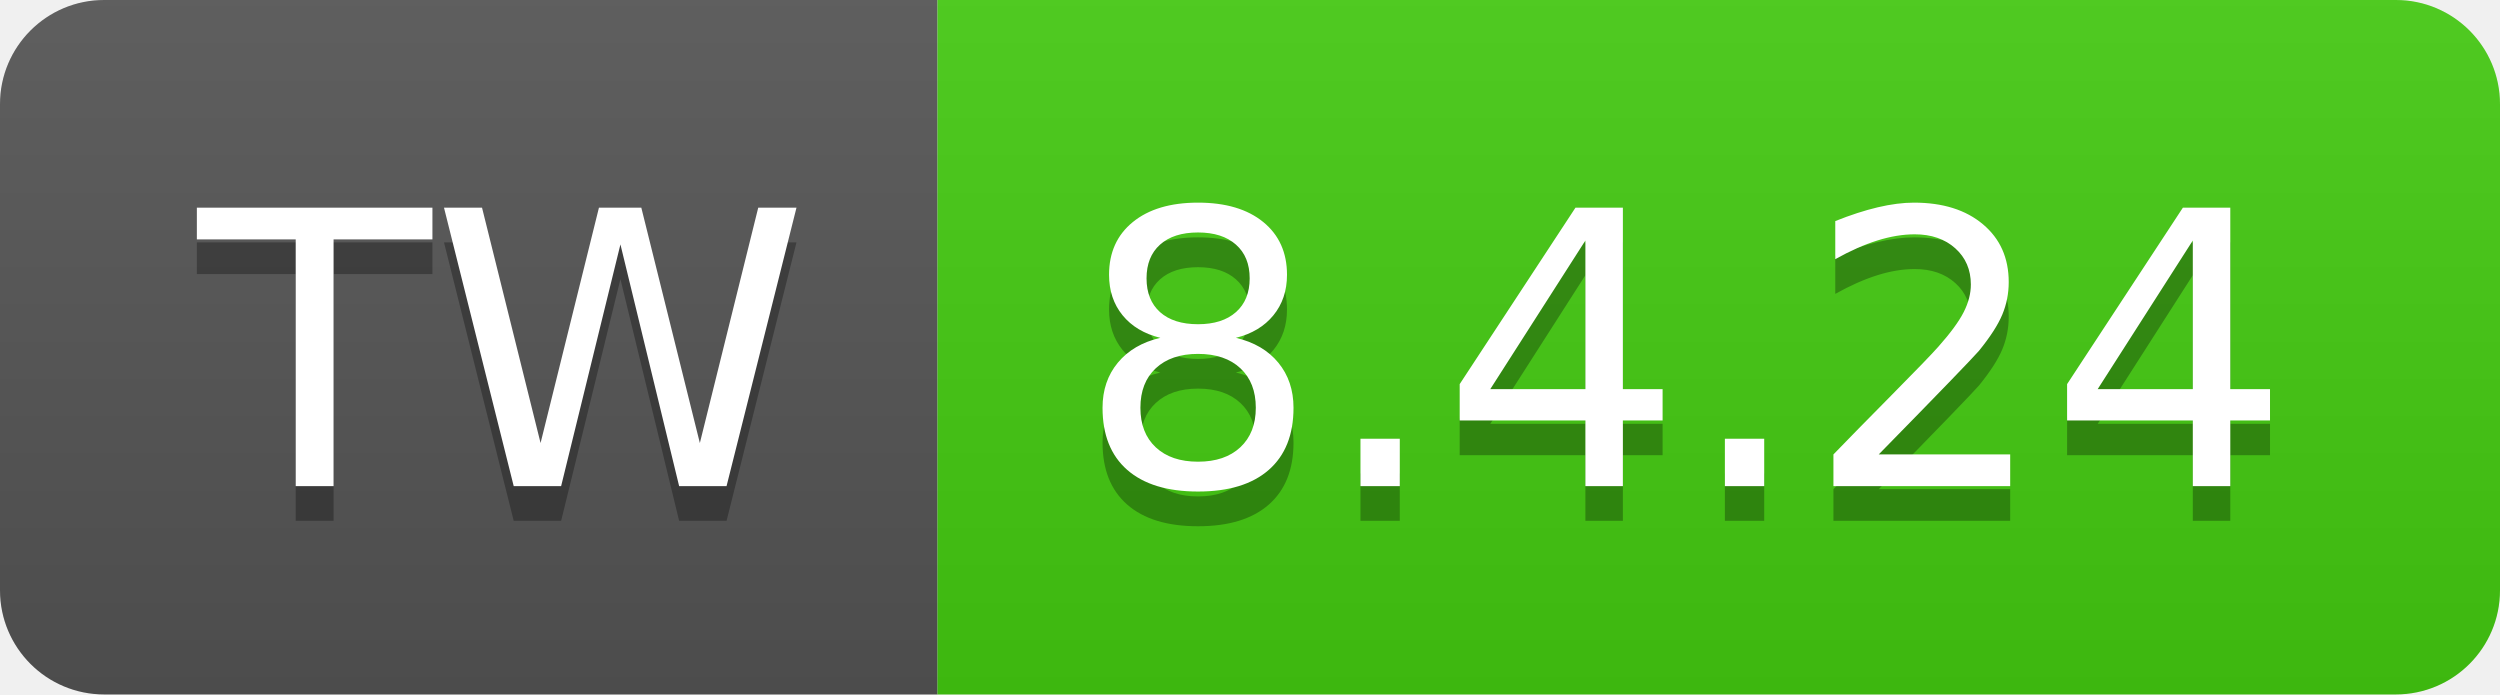
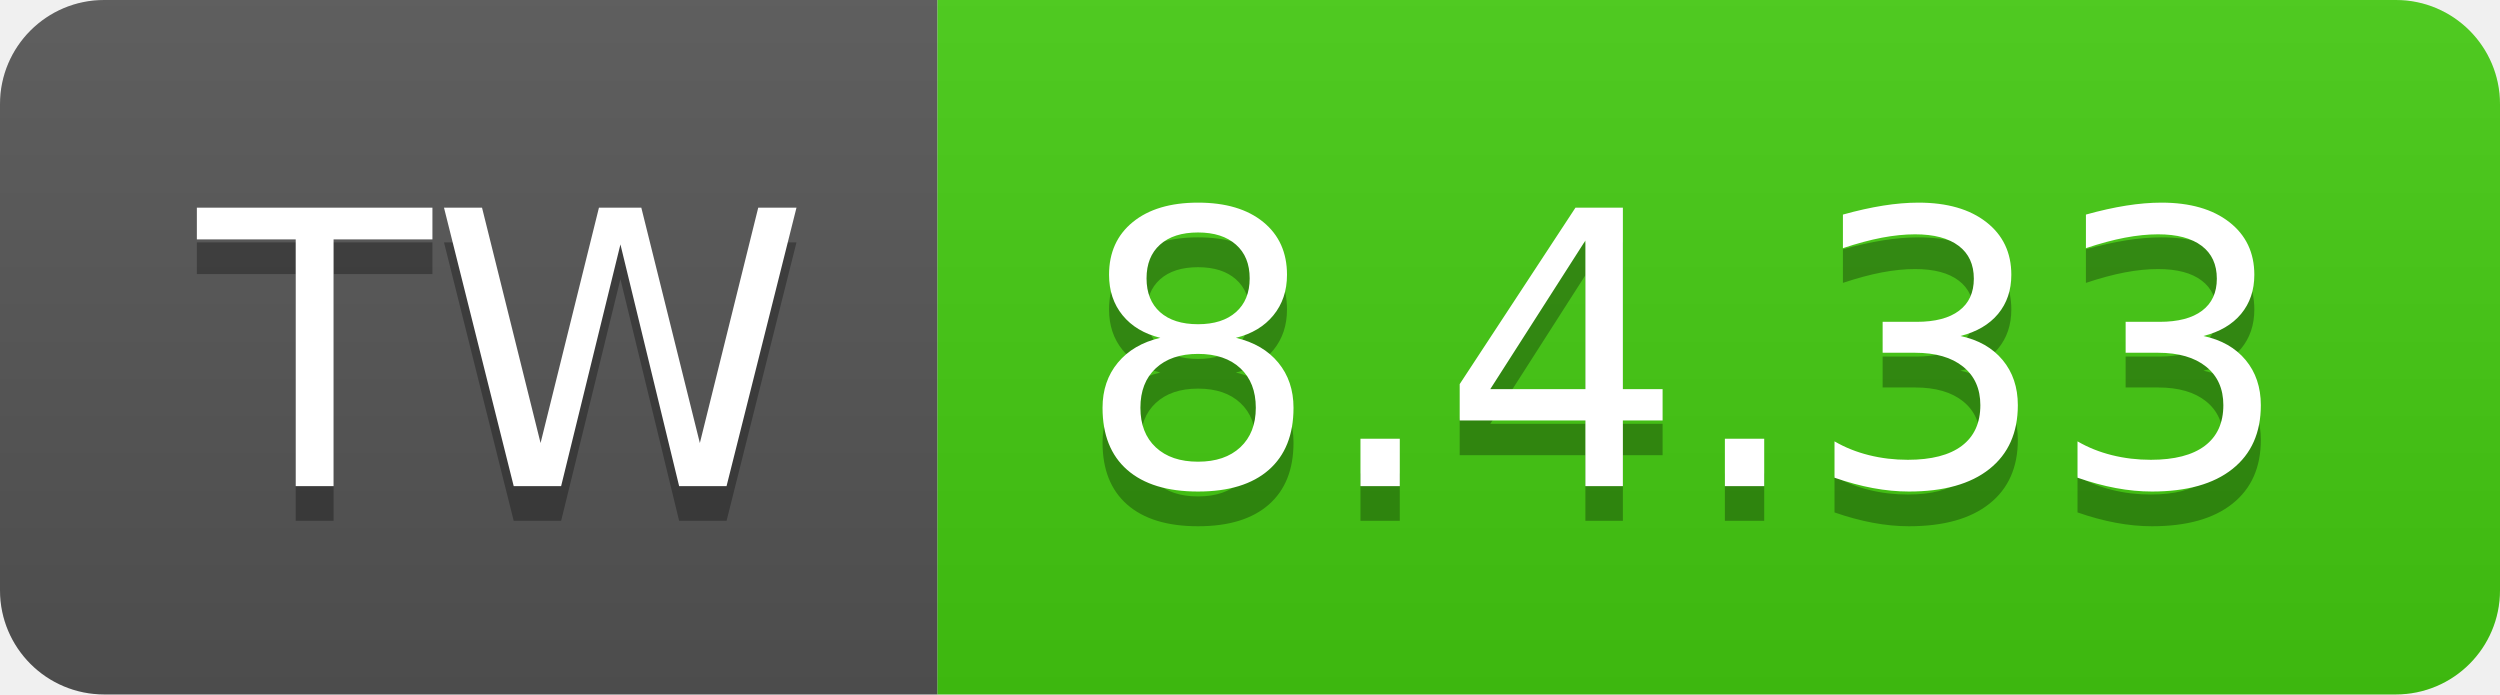
- <svg xmlns="http://www.w3.org/2000/svg" width="72" height="20" role="img" aria-label="TW: 8.4.24">
+ <svg xmlns="http://www.w3.org/2000/svg" width="72" height="20" role="img" aria-label="TW: 8.4.33">
  <linearGradient id="s" x2="0" y2="100%">
    <stop offset="0" stop-color="#bbb" stop-opacity=".1" />
    <stop offset="1" stop-opacity=".1" />
  </linearGradient>
  <clipPath id="r">
    <rect width="72" height="20" rx="3" fill="#fff" />
  </clipPath>
  <g clip-path="url(#r)">
    <rect width="27" height="20" fill="#555" />
    <rect x="27" width="45" height="20" fill="#4c1" />
    <rect width="72" height="20" fill="url(#s)" />
  </g>
  <g fill="#fff" text-anchor="middle" font-family="Verdana,Geneva,DejaVu Sans,sans-serif" text-rendering="geometricPrecision" font-size="110">
    <text aria-hidden="true" x="145" y="150" fill="#010101" fill-opacity=".3" transform="scale(.1)" textLength="170">TW</text>
    <text x="145" y="140" transform="scale(.1)" fill="#fff" textLength="170">TW</text>
-     <text aria-hidden="true" x="485" y="150" fill="#010101" fill-opacity=".3" transform="scale(.1)" textLength="350">8.4.24</text>
-     <text x="485" y="140" transform="scale(.1)" fill="#fff" textLength="350">8.4.24</text>
+     <text aria-hidden="true" x="485" y="150" fill="#010101" fill-opacity=".3" transform="scale(.1)" textLength="350">8.4.33</text>
+     <text x="485" y="140" transform="scale(.1)" fill="#fff" textLength="350">8.4.33</text>
  </g>
</svg>
